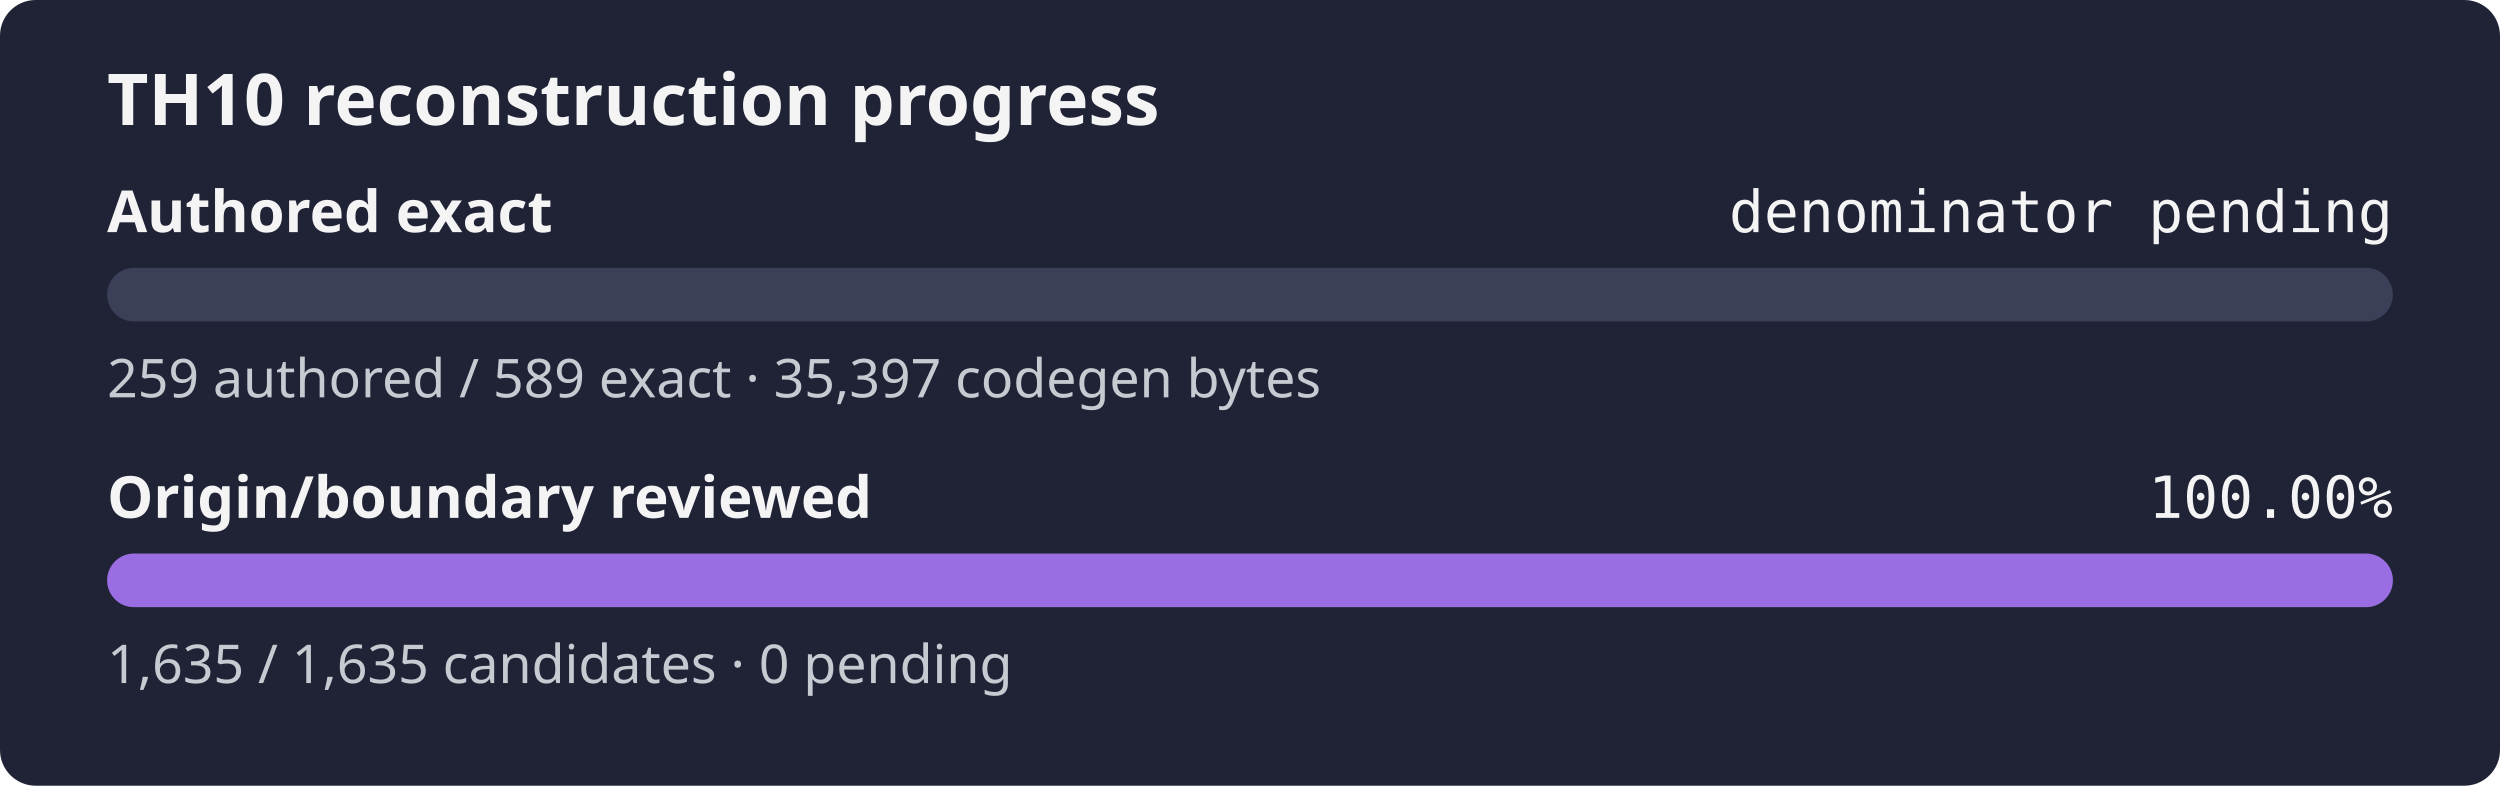
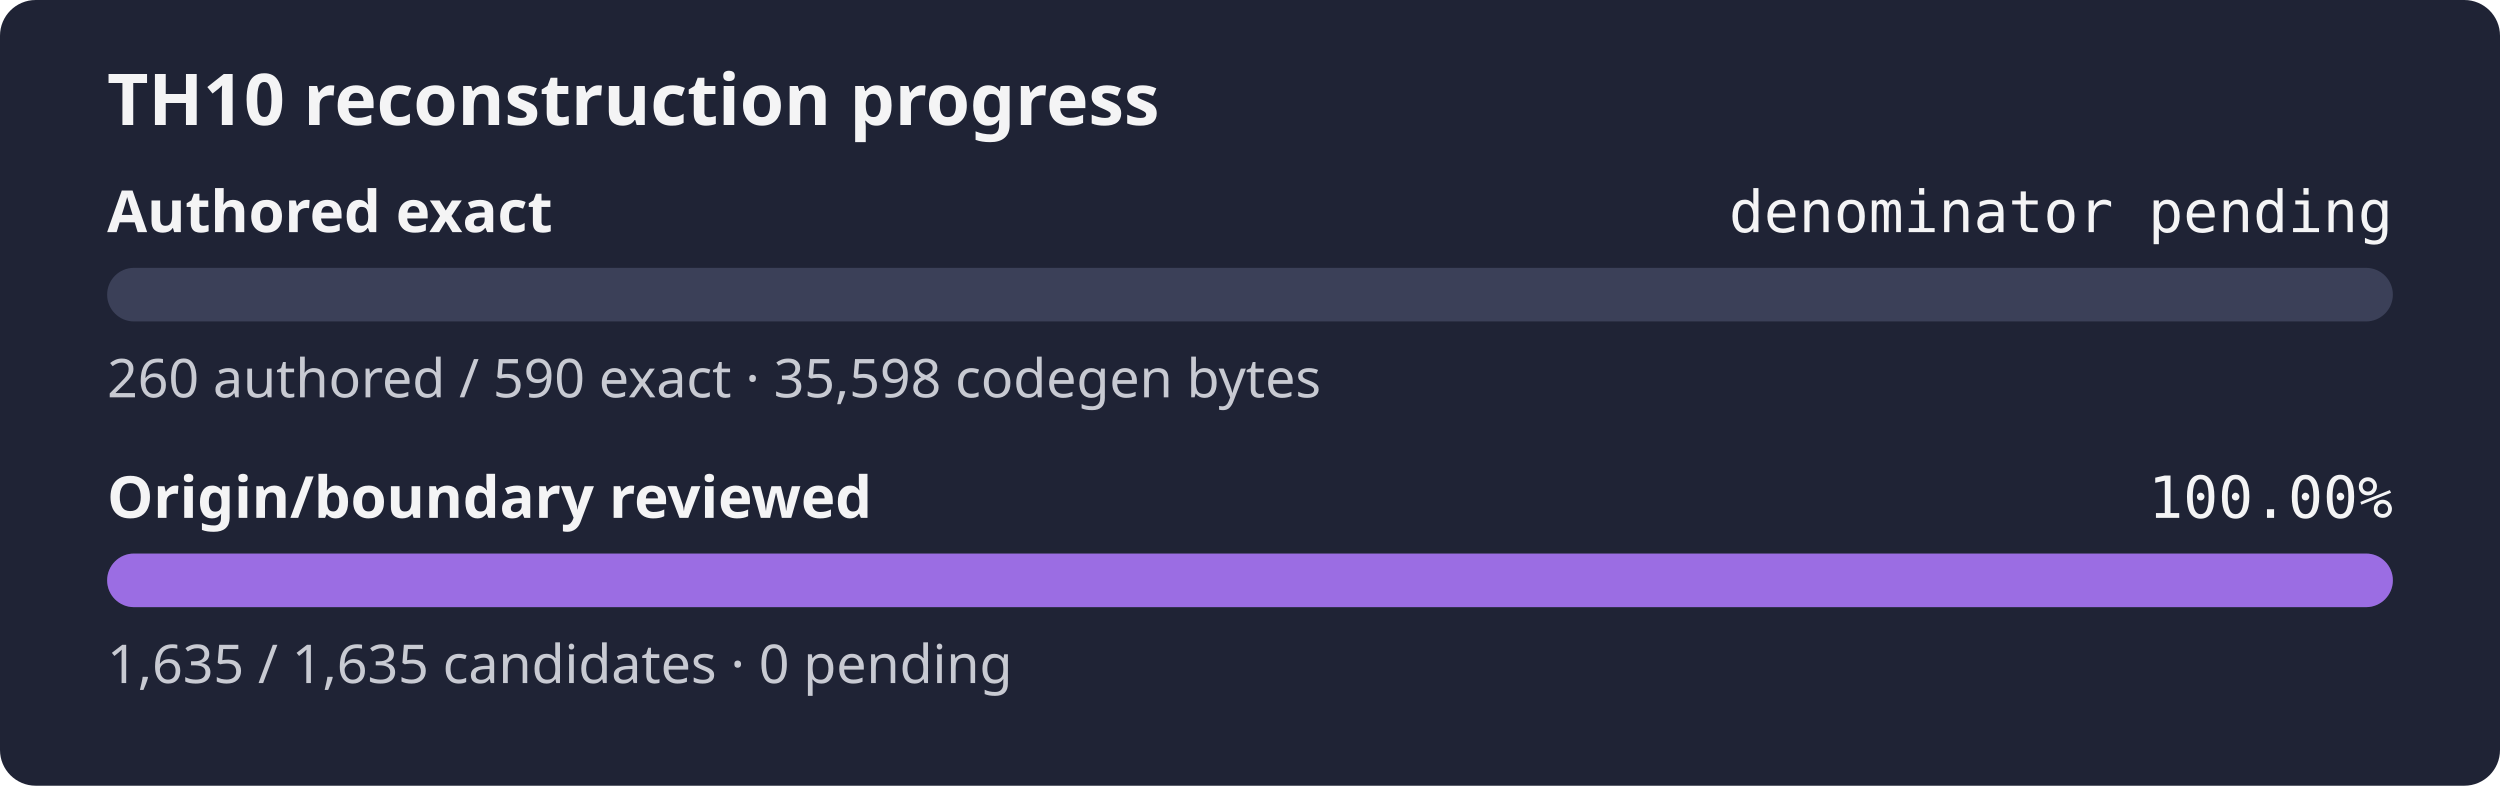
<svg xmlns="http://www.w3.org/2000/svg" width="560" height="176" role="img" aria-label="TH10 reconstruction progress: authored exact denominator pending, origin and boundary review 100.00%">
  <rect width="560" height="176" rx="8" fill="#1f2335" />
  <text x="24" y="28" fill="#f4f4f5" font-family="sans-serif" font-size="16" font-weight="600">TH10 reconstruction progress</text>
  <text x="24" y="52" fill="#f4f4f5" font-family="sans-serif" font-size="13" font-weight="600">Authored exact</text>
  <text x="536" y="52" fill="#f4f4f5" text-anchor="end" font-family="monospace" font-size="13">denominator pending</text>
  <rect x="24" y="60" width="512" height="12" rx="6" fill="#3b4058" />
  <rect x="24" y="60" width="0.00" height="12" rx="6" fill="#9b6de3" />
-   <text x="24" y="89" fill="#c8cad2" font-family="sans-serif" font-size="12">259 authored / 589 exact · 35,397 codegen bytes</text>
+   <text x="24" y="89" fill="#c8cad2" font-family="sans-serif" font-size="12">260 authored / 590 exact · 35,598 codegen bytes</text>
  <text x="24" y="116" fill="#f4f4f5" font-family="sans-serif" font-size="13" font-weight="600">Origin/boundary reviewed</text>
  <text x="536" y="116" fill="#f4f4f5" text-anchor="end" font-family="monospace" font-size="13">100.00%</text>
  <rect x="24" y="124" width="512" height="12" rx="6" fill="#3b4058" />
  <rect x="24" y="124" width="512.00" height="12" rx="6" fill="#9b6de3" />
  <text x="24" y="153" fill="#c8cad2" font-family="sans-serif" font-size="12">1,635 / 1,635 candidates · 0 pending</text>
</svg>
